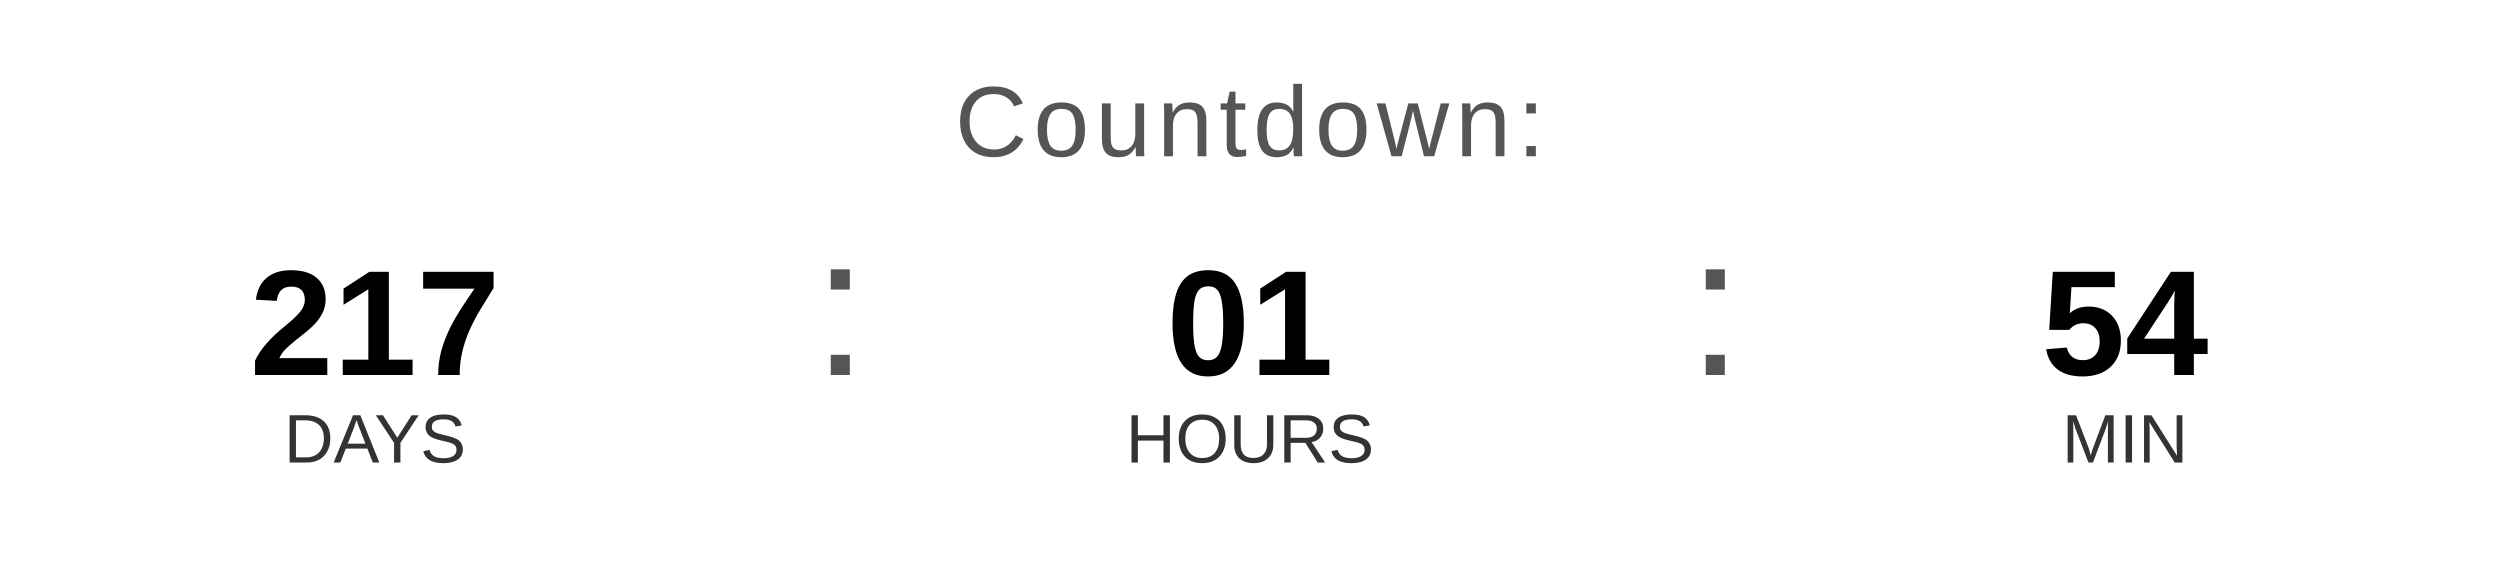
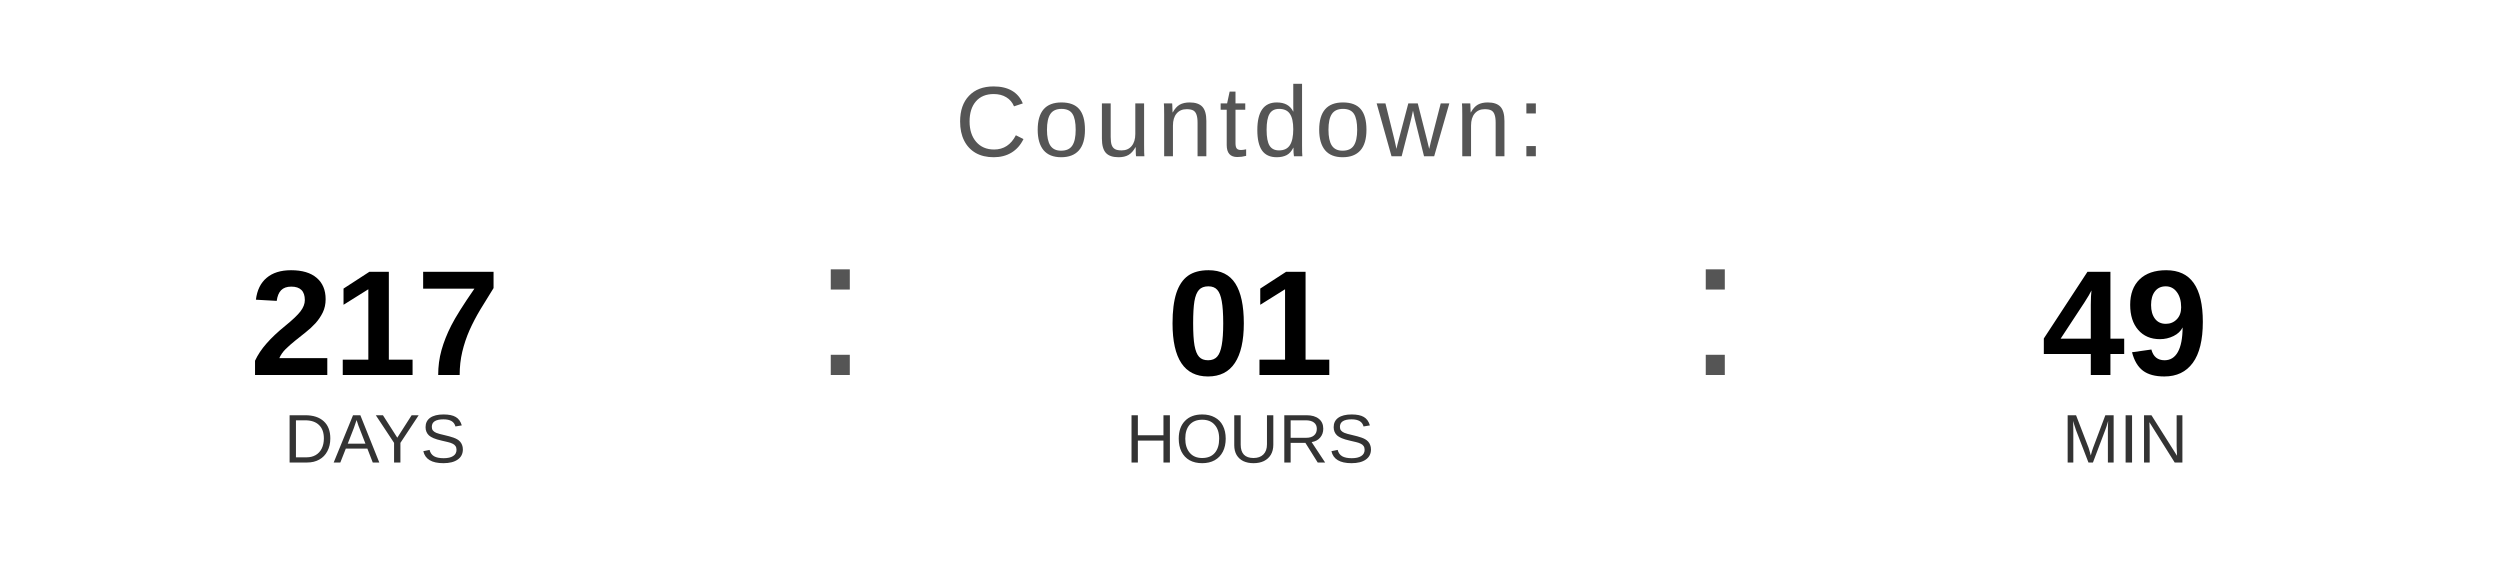
<svg xmlns="http://www.w3.org/2000/svg" width="400" height="90" viewBox="0 0 400 90">
  <text x="200" y="25" font-family="Arial, Helvetica, sans-serif" font-size="16" fill="#555555" text-anchor="middle" letter-spacing="1">
    Countdown:
  </text>
  <text x="60" y="60" font-family="Arial, Helvetica, sans-serif" font-size="24" font-weight="bold" fill="#000000" text-anchor="middle">217</text>
  <text x="60" y="74" font-family="Arial, Helvetica, sans-serif" font-size="11" fill="#333333" text-anchor="middle">DAYS</text>
  <text x="130" y="60" font-family="Arial, sans-serif" font-size="32" fill="#555555">:</text>
  <text x="200" y="60" font-family="Arial, Helvetica, sans-serif" font-size="24" font-weight="bold" fill="#000000" text-anchor="middle">01</text>
  <text x="200" y="74" font-family="Arial, Helvetica, sans-serif" font-size="11" fill="#333333" text-anchor="middle">HOURS</text>
  <text x="270" y="60" font-family="Arial, sans-serif" font-size="32" fill="#555555">:</text>
-   <text x="340" y="60" font-family="Arial, Helvetica, sans-serif" font-size="24" font-weight="bold" fill="#000000" text-anchor="middle">54</text>
+   <text x="340" y="60" font-family="Arial, Helvetica, sans-serif" font-size="24" font-weight="bold" fill="#000000" text-anchor="middle">49</text>
  <text x="340" y="74" font-family="Arial, Helvetica, sans-serif" font-size="11" fill="#333333" text-anchor="middle">MIN</text>
</svg>
